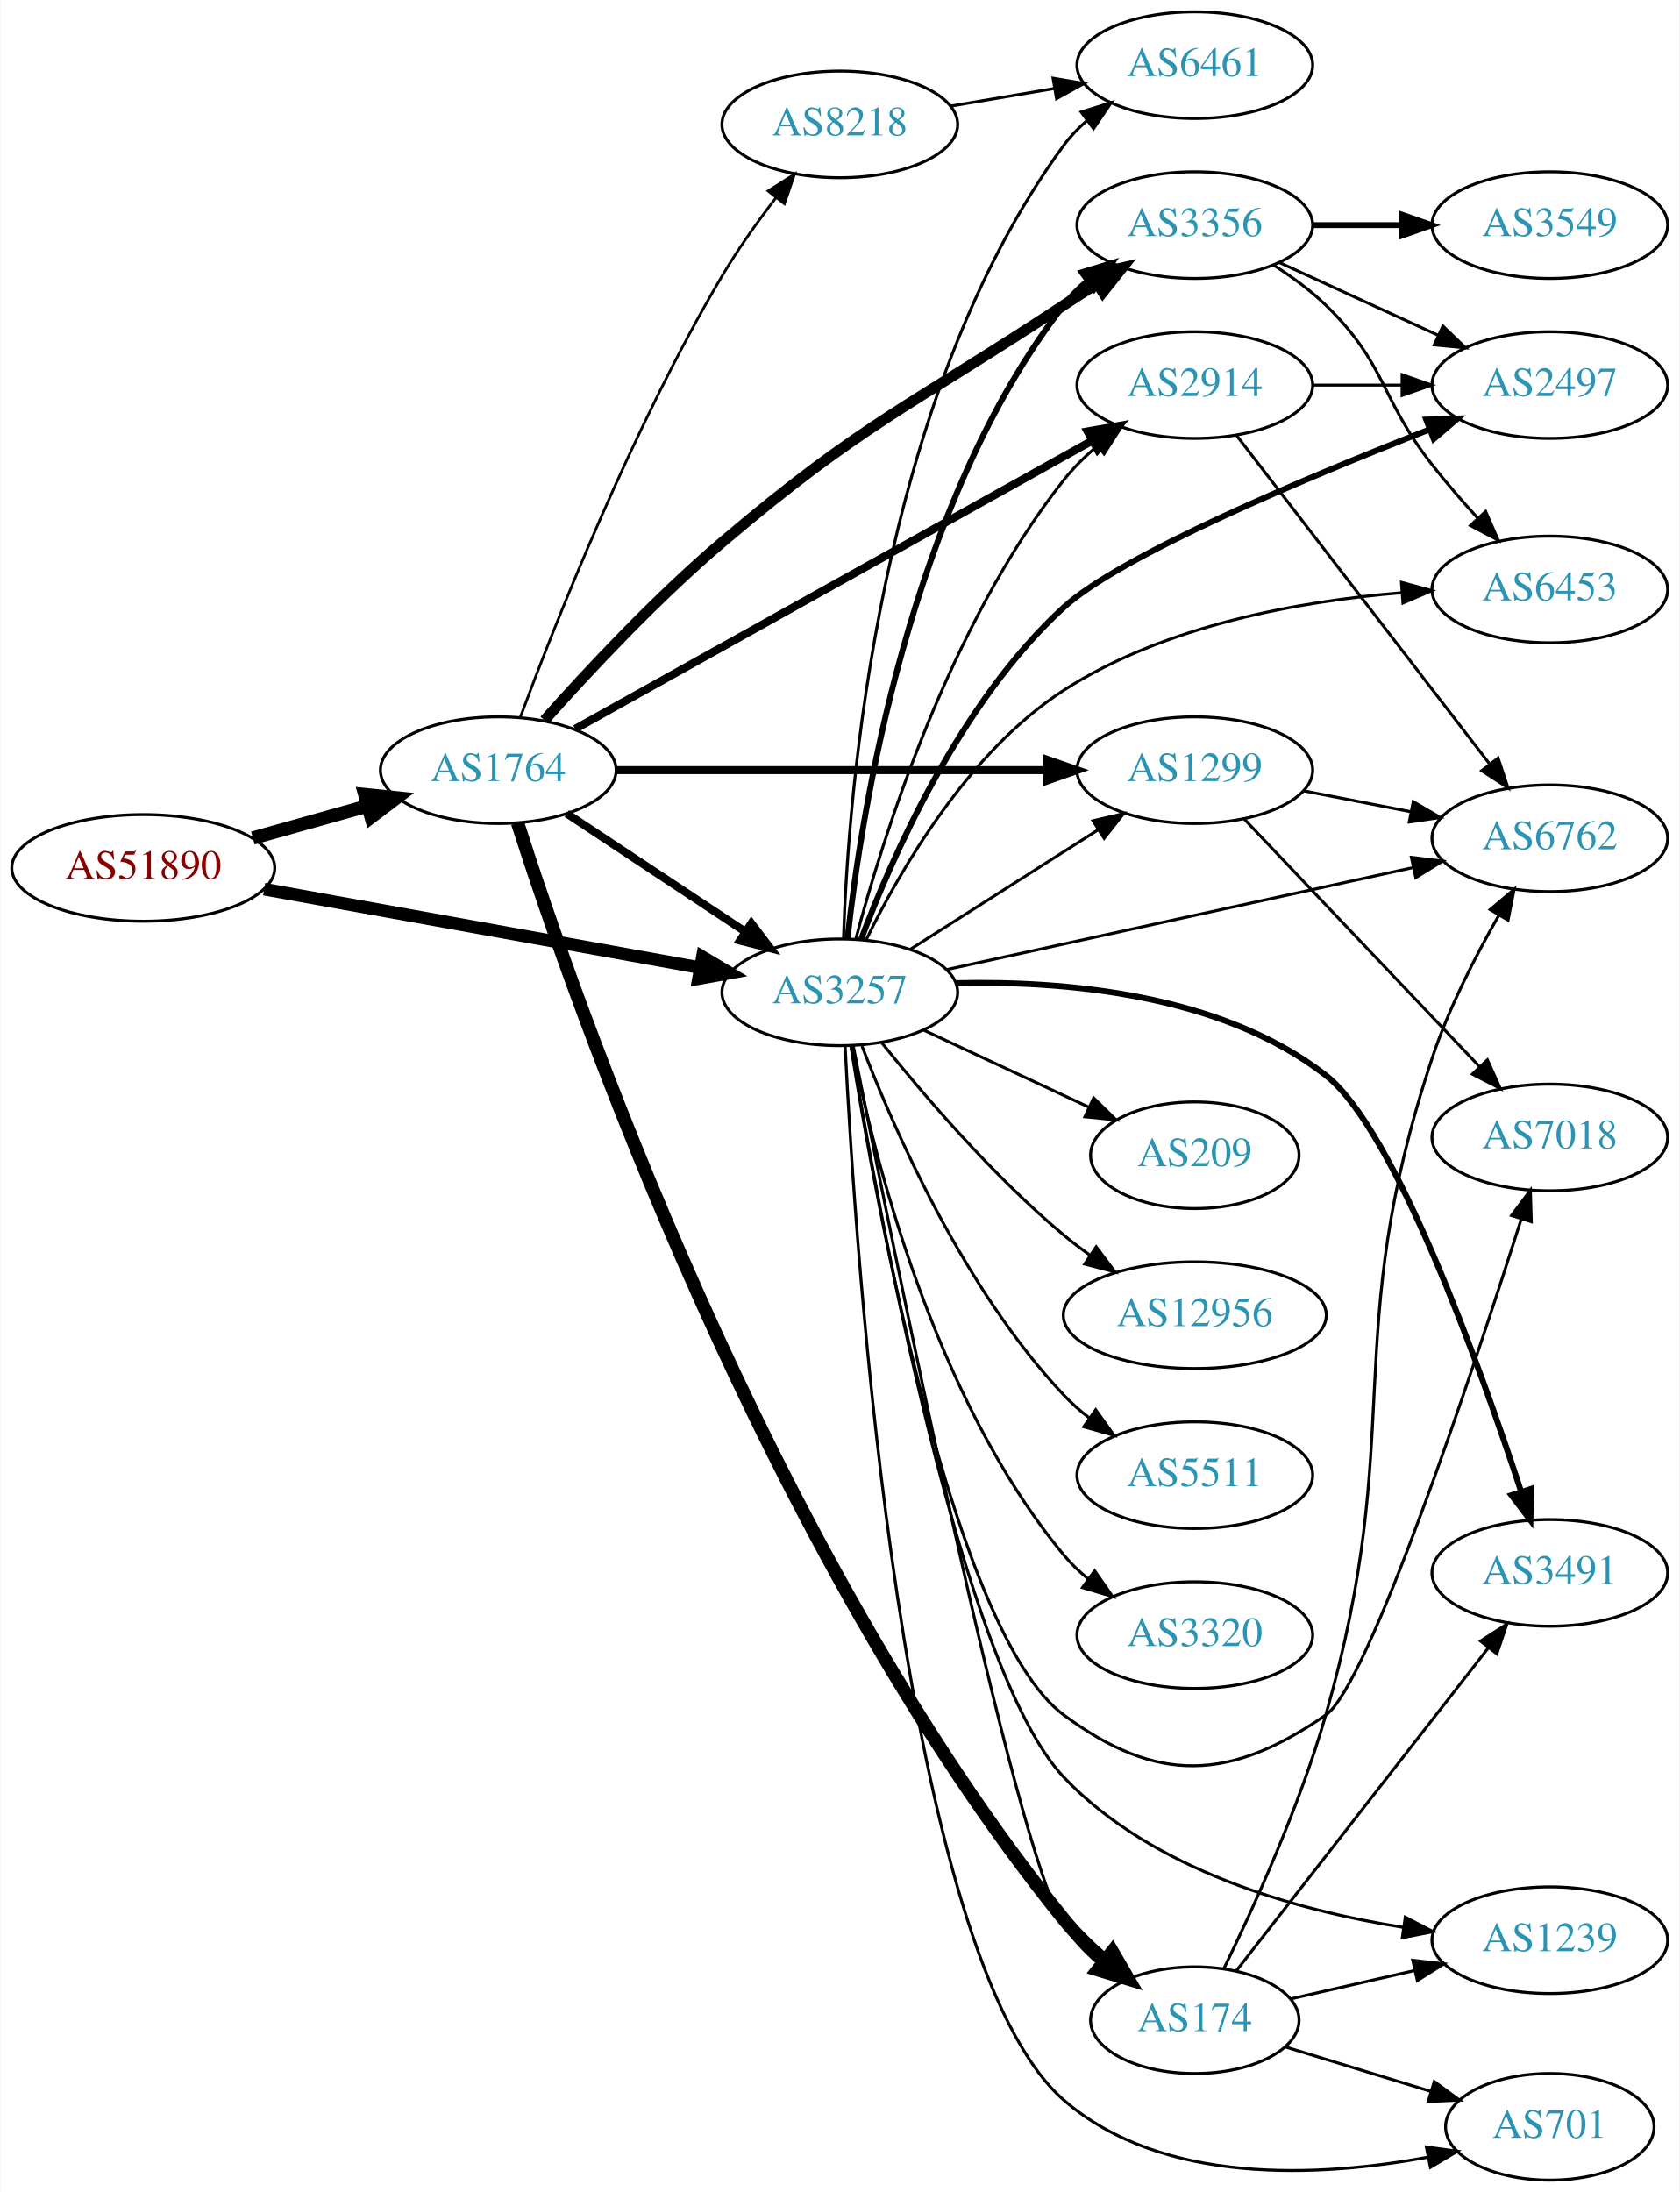
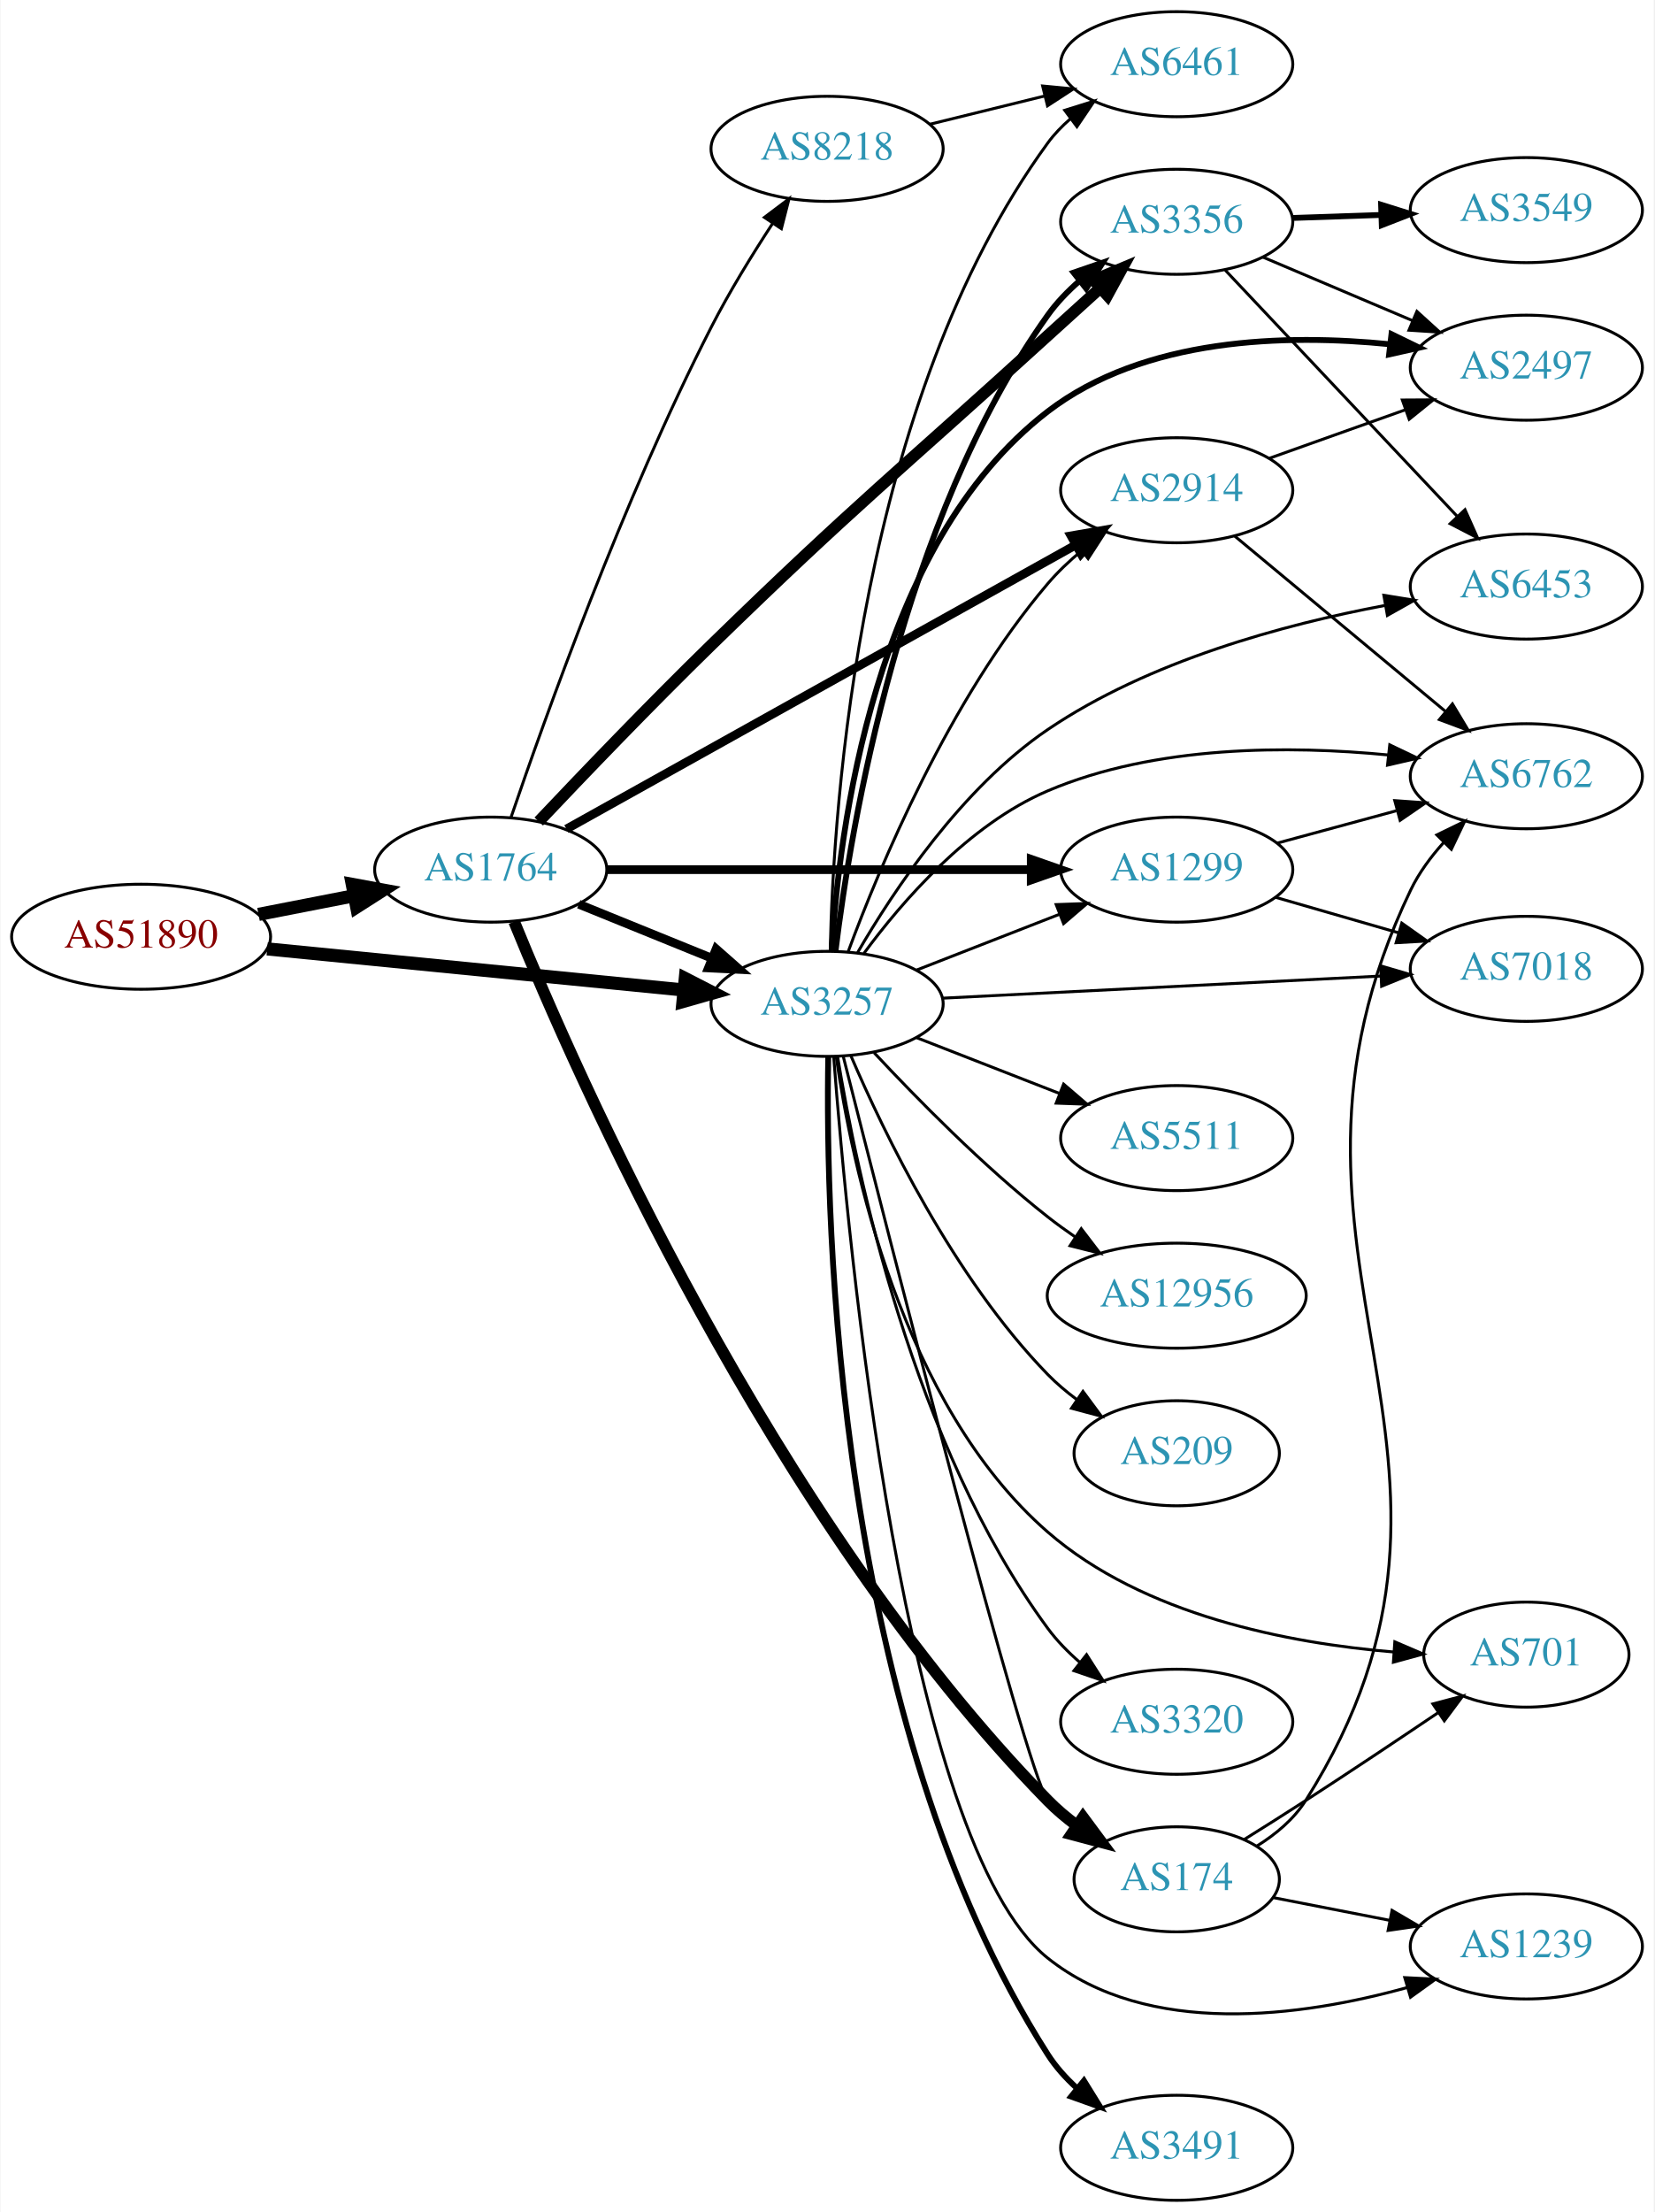
- <svg xmlns="http://www.w3.org/2000/svg" xmlns:xlink="http://www.w3.org/1999/xlink" width="567pt" height="740pt" viewBox="0.00 0.00 566.66 740.00">
-   <g id="graph0" class="graph" transform="scale(1 1) rotate(0) translate(4 736)">
-     <polygon fill="white" stroke="none" points="-4,4 -4,-736 562.663,-736 562.663,4 -4,4" />
+ <svg xmlns="http://www.w3.org/2000/svg" xmlns:xlink="http://www.w3.org/1999/xlink" width="567pt" height="758pt" viewBox="0.00 0.00 566.66 758.00">
+   <g id="graph0" class="graph" transform="scale(1 1) rotate(0) translate(4 754)">
+     <polygon fill="white" stroke="none" points="-4,4 -4,-754 562.663,-754 562.663,4 -4,4" />
    <g id="node1" class="node">
      <g id="a_node1">
        <a xlink:href="/asn/51890" xlink:title="AS51890 ~ Mayr-Melnhof Karton GmbH [AT]">
-           <ellipse fill="#ffffff" stroke="black" cx="44.196" cy="-443" rx="44.393" ry="18" />
-           <text text-anchor="middle" x="44.196" y="-439.3" font-family="Times,serif" font-size="14.00" fill="#880000">AS51890</text>
+           <ellipse fill="#ffffff" stroke="black" cx="44.196" cy="-433" rx="44.393" ry="18" />
+           <text text-anchor="middle" x="44.196" y="-429.3" font-family="Times,serif" font-size="14.00" fill="#880000">AS51890</text>
        </a>
      </g>
    </g>
    <g id="node2" class="node">
      <g id="a_node2">
        <a xlink:href="/asn/1764" xlink:title="AS1764 ~ NEXTLAYER-AS [AT]">
-           <ellipse fill="#ffffff" stroke="black" cx="164.039" cy="-476" rx="39.794" ry="18" />
-           <text text-anchor="middle" x="164.039" y="-472.3" font-family="Times,serif" font-size="14.00" fill="#2c94b3">AS1764</text>
+           <ellipse fill="#ffffff" stroke="black" cx="164.039" cy="-456" rx="39.794" ry="18" />
+           <text text-anchor="middle" x="164.039" y="-452.3" font-family="Times,serif" font-size="14.00" fill="#2c94b3">AS1764</text>
        </a>
      </g>
    </g>
    <g id="edge1" class="edge">
-       <path fill="none" stroke="black" stroke-width="4.5" d="M81.193,-453.08C93.37,-456.49 107.095,-460.334 119.776,-463.885" />
-       <polygon fill="black" stroke="black" stroke-width="4.5" points="118.982,-467.752 129.673,-466.657 121.106,-460.168 118.982,-467.752" />
+       <path fill="none" stroke="black" stroke-width="4.5" d="M84.436,-440.659C94.888,-442.699 106.274,-444.921 117.052,-447.025" />
+       <polygon fill="black" stroke="black" stroke-width="4.5" points="116.58,-450.944 127.149,-448.995 118.089,-443.215 116.58,-450.944" />
    </g>
    <g id="node3" class="node">
      <g id="a_node3">
        <a xlink:href="/asn/3257" xlink:title="AS3257 ~ GTT [DE]">
-           <ellipse fill="#ffffff" stroke="black" cx="279.332" cy="-401" rx="39.794" ry="18" />
-           <text text-anchor="middle" x="279.332" y="-397.3" font-family="Times,serif" font-size="14.00" fill="#2c94b3">AS3257</text>
+           <ellipse fill="#ffffff" stroke="black" cx="279.332" cy="-410" rx="39.794" ry="18" />
+           <text text-anchor="middle" x="279.332" y="-406.3" font-family="Times,serif" font-size="14.00" fill="#2c94b3">AS3257</text>
        </a>
      </g>
    </g>
    <g id="edge2" class="edge">
-       <path fill="none" stroke="black" stroke-width="4.263" d="M85.009,-435.828C125.824,-428.475 189.24,-417.05 232.213,-409.308" />
-       <polygon fill="black" stroke="black" stroke-width="4.263" points="232.952,-412.966 242.133,-407.521 231.63,-405.623 232.952,-412.966" />
-     </g>
-     <g id="edge8" class="edge">
-       <path fill="none" stroke="black" stroke-width="2.7" d="M187.152,-461.361C204.351,-449.975 228.419,-434.042 247.509,-421.405" />
-       <polygon fill="black" stroke="black" stroke-width="2.7" points="249.481,-424.297 255.887,-415.858 245.617,-418.46 249.481,-424.297" />
+       <path fill="none" stroke="black" stroke-width="4.5" d="M87.415,-428.835C127.661,-424.864 188.2,-418.892 230.277,-414.741" />
+       <polygon fill="black" stroke="black" stroke-width="4.5" points="230.721,-418.654 240.286,-413.753 229.948,-410.817 230.721,-418.654" />
+     </g>
+     <g id="edge6" class="edge">
+       <path fill="none" stroke="black" stroke-width="3" d="M194.214,-444.154C208.09,-438.52 224.867,-431.708 239.776,-425.654" />
+       <polygon fill="black" stroke="black" stroke-width="3" points="241.306,-428.811 249.255,-421.806 238.673,-422.325 241.306,-428.811" />
    </g>
    <g id="node4" class="node">
      <g id="a_node4">
-         <a xlink:href="/asn/1299" xlink:title="AS1299 ~ Telia Carrier [EU]">
-           <ellipse fill="#ffffff" stroke="black" cx="399.174" cy="-476" rx="39.794" ry="18" />
-           <text text-anchor="middle" x="399.174" y="-472.3" font-family="Times,serif" font-size="14.00" fill="#2c94b3">AS1299</text>
+         <a xlink:href="/asn/2914" xlink:title="AS2914 ~ NTT America, Inc. [US]">
+           <ellipse fill="#ffffff" stroke="black" cx="399.174" cy="-586" rx="39.794" ry="18" />
+           <text text-anchor="middle" x="399.174" y="-582.3" font-family="Times,serif" font-size="14.00" fill="#2c94b3">AS2914</text>
        </a>
      </g>
    </g>
    <g id="edge3" class="edge">
-       <path fill="none" stroke="black" stroke-width="2.7" d="M203.798,-476C243.714,-476 306.032,-476 349.304,-476" />
-       <polygon fill="black" stroke="black" stroke-width="2.7" points="349.322,-479.5 359.322,-476 349.322,-472.5 349.322,-479.5" />
+       <path fill="none" stroke="black" stroke-width="3" d="M189.988,-469.912C232.056,-493.37 317.129,-540.808 364.464,-567.203" />
+       <polygon fill="black" stroke="black" stroke-width="3" points="362.965,-570.374 373.404,-572.188 366.375,-564.261 362.965,-570.374" />
    </g>
    <g id="node5" class="node">
      <g id="a_node5">
-         <a xlink:href="/asn/8218" xlink:title="AS8218 ~ legacy Neotelecoms [FR]">
-           <ellipse fill="#ffffff" stroke="black" cx="279.332" cy="-694" rx="39.794" ry="18" />
-           <text text-anchor="middle" x="279.332" y="-690.3" font-family="Times,serif" font-size="14.00" fill="#2c94b3">AS8218</text>
+         <a xlink:href="/asn/3356" xlink:title="AS3356 ~ Level 3 Parent, LLC [US]">
+           <ellipse fill="#ffffff" stroke="black" cx="399.174" cy="-678" rx="39.794" ry="18" />
+           <text text-anchor="middle" x="399.174" y="-674.3" font-family="Times,serif" font-size="14.00" fill="#2c94b3">AS3356</text>
        </a>
      </g>
    </g>
    <g id="edge4" class="edge">
-       <path fill="none" stroke="black" stroke-width="0.9" d="M171.419,-493.715C182.997,-524.938 209.114,-591.347 239.685,-643 244.976,-651.94 251.559,-661.154 257.783,-669.249" />
-       <polygon fill="black" stroke="black" stroke-width="0.9" points="255.13,-671.537 264.071,-677.221 260.626,-667.202 255.13,-671.537" />
+       <path fill="none" stroke="black" stroke-width="4" d="M180.5,-472.49C195.413,-488.265 218.744,-512.606 239.685,-533 289.551,-581.564 303.524,-592.121 354.978,-639 360.729,-644.24 366.928,-649.856 372.786,-655.147" />
+       <polygon fill="black" stroke="black" stroke-width="4" points="370.719,-657.996 380.488,-662.097 375.408,-652.799 370.719,-657.996" />
    </g>
    <g id="node6" class="node">
      <g id="a_node6">
-         <a xlink:href="/asn/2914" xlink:title="AS2914 ~ NTT America, Inc. [US]">
-           <ellipse fill="#ffffff" stroke="black" cx="399.174" cy="-606" rx="39.794" ry="18" />
-           <text text-anchor="middle" x="399.174" y="-602.3" font-family="Times,serif" font-size="14.00" fill="#2c94b3">AS2914</text>
+         <a xlink:href="/asn/1299" xlink:title="AS1299 ~ Telia Carrier [EU]">
+           <ellipse fill="#ffffff" stroke="black" cx="399.174" cy="-456" rx="39.794" ry="18" />
+           <text text-anchor="middle" x="399.174" y="-452.3" font-family="Times,serif" font-size="14.00" fill="#2c94b3">AS1299</text>
        </a>
      </g>
    </g>
    <g id="edge5" class="edge">
-       <path fill="none" stroke="black" stroke-width="2.7" d="M189.988,-489.912C232.056,-513.37 317.129,-560.808 364.464,-587.203" />
-       <polygon fill="black" stroke="black" stroke-width="2.7" points="362.965,-590.374 373.404,-592.188 366.375,-584.261 362.965,-590.374" />
+       <path fill="none" stroke="black" stroke-width="3" d="M203.798,-456C243.714,-456 306.032,-456 349.304,-456" />
+       <polygon fill="black" stroke="black" stroke-width="3" points="349.322,-459.5 359.322,-456 349.322,-452.5 349.322,-459.5" />
    </g>
    <g id="node7" class="node">
      <g id="a_node7">
-         <a xlink:href="/asn/3356" xlink:title="AS3356 ~ Level 3 Parent, LLC [US]">
-           <ellipse fill="#ffffff" stroke="black" cx="399.174" cy="-660" rx="39.794" ry="18" />
-           <text text-anchor="middle" x="399.174" y="-656.3" font-family="Times,serif" font-size="14.00" fill="#2c94b3">AS3356</text>
-         </a>
-       </g>
-     </g>
-     <g id="edge6" class="edge">
-       <path fill="none" stroke="black" stroke-width="3.6" d="M179.62,-492.844C194.079,-509.095 217.257,-533.964 239.685,-553 287.236,-593.358 302.899,-598.684 354.978,-633 358.55,-635.354 362.315,-637.782 366.072,-640.173" />
-       <polygon fill="black" stroke="black" stroke-width="3.6" points="364.403,-643.258 374.729,-645.63 368.136,-637.337 364.403,-643.258" />
+         <a xlink:href="/asn/174" xlink:title="AS174 ~ Cogent Communications [US]">
+           <ellipse fill="#ffffff" stroke="black" cx="399.174" cy="-110" rx="35.194" ry="18" />
+           <text text-anchor="middle" x="399.174" y="-106.3" font-family="Times,serif" font-size="14.00" fill="#2c94b3">AS174</text>
+         </a>
+       </g>
+     </g>
+     <g id="edge7" class="edge">
+       <path fill="none" stroke="black" stroke-width="4" d="M172.062,-438.173C193.142,-386.425 260.305,-233.74 354.978,-137 357.97,-133.942 361.374,-131.076 364.927,-128.438" />
+       <polygon fill="black" stroke="black" stroke-width="4" points="367.054,-131.225 373.365,-122.715 363.124,-125.432 367.054,-131.225" />
    </g>
    <g id="node8" class="node">
      <g id="a_node8">
-         <a xlink:href="/asn/174" xlink:title="AS174 ~ Cogent Communications [US]">
-           <ellipse fill="#ffffff" stroke="black" cx="399.174" cy="-54" rx="35.194" ry="18" />
-           <text text-anchor="middle" x="399.174" y="-50.3" font-family="Times,serif" font-size="14.00" fill="#2c94b3">AS174</text>
-         </a>
-       </g>
-     </g>
-     <g id="edge7" class="edge">
-       <path fill="none" stroke="black" stroke-width="4.5" d="M170.553,-458.177C189.152,-400.094 254.107,-212.839 354.978,-88 358.993,-83.031 363.862,-78.336 368.863,-74.111" />
-       <polygon fill="black" stroke="black" stroke-width="4.5" points="371.329,-77.181 376.728,-67.888 366.443,-71.006 371.329,-77.181" />
-     </g>
-     <g id="edge34" class="edge">
-       <path fill="none" stroke="black" d="M303.053,-415.461C321.114,-426.955 346.583,-443.165 366.623,-455.919" />
-       <polygon fill="black" stroke="black" points="364.805,-458.911 375.121,-461.328 368.564,-453.006 364.805,-458.911" />
-     </g>
-     <g id="edge30" class="edge">
-       <path fill="none" stroke="black" d="M284.749,-419.064C293.599,-452.457 316.065,-524.91 354.978,-574 358.228,-578.1 362.127,-581.939 366.233,-585.435" />
-       <polygon fill="black" stroke="black" points="364.236,-588.316 374.272,-591.712 368.544,-582.799 364.236,-588.316" />
-     </g>
-     <g id="edge21" class="edge">
-       <path fill="none" stroke="black" stroke-width="2" d="M281.951,-419.234C286.506,-461.149 302.719,-565.905 354.978,-633 357.288,-635.965 360.021,-638.69 362.974,-641.173" />
-       <polygon fill="black" stroke="black" stroke-width="2" points="361.027,-644.086 371.161,-647.177 365.167,-638.441 361.027,-644.086" />
+         <a xlink:href="/asn/8218" xlink:title="AS8218 ~ legacy Neotelecoms [FR]">
+           <ellipse fill="#ffffff" stroke="black" cx="279.332" cy="-703" rx="39.794" ry="18" />
+           <text text-anchor="middle" x="279.332" y="-699.3" font-family="Times,serif" font-size="14.00" fill="#2c94b3">AS8218</text>
+         </a>
+       </g>
+     </g>
+     <g id="edge8" class="edge">
+       <path fill="none" stroke="black" d="M170.994,-473.913C182.474,-507.642 209.24,-582.534 239.685,-642 245.845,-654.031 253.671,-666.748 260.667,-677.438" />
+       <polygon fill="black" stroke="black" points="257.836,-679.502 266.294,-685.883 263.661,-675.62 257.836,-679.502" />
    </g>
    <g id="edge28" class="edge">
-       <path fill="none" stroke="black" d="M283.832,-383.068C296.229,-320.09 338.194,-111.454 354.978,-86 358.061,-81.325 362.071,-77.084 366.405,-73.329" />
-       <polygon fill="black" stroke="black" points="368.668,-76.004 374.425,-67.109 364.378,-70.472 368.668,-76.004" />
+       <path fill="none" stroke="black" d="M286.575,-427.935C297.254,-456.804 321.19,-514.348 354.978,-554 358.372,-557.983 362.351,-561.755 366.496,-565.219" />
+       <polygon fill="black" stroke="black" points="364.514,-568.112 374.561,-571.474 368.804,-562.58 364.514,-568.112" />
+     </g>
+     <g id="edge29" class="edge">
+       <path fill="none" stroke="black" stroke-width="2" d="M282.24,-428.263C287.403,-470.301 304.807,-575.689 354.978,-646 358.017,-650.259 361.797,-654.187 365.847,-657.726" />
+       <polygon fill="black" stroke="black" stroke-width="2" points="363.826,-660.589 373.845,-664.033 368.16,-655.093 363.826,-660.589" />
+     </g>
+     <g id="edge17" class="edge">
+       <path fill="none" stroke="black" d="M310.068,-421.608C324.862,-427.382 342.939,-434.439 358.861,-440.654" />
+       <polygon fill="black" stroke="black" points="357.859,-444.02 368.447,-444.396 360.404,-437.499 357.859,-444.02" />
+     </g>
+     <g id="edge16" class="edge">
+       <path fill="none" stroke="black" d="M284.856,-392.051C299.803,-332.951 347.097,-147.596 354.978,-137 357.531,-133.567 360.662,-130.468 364.061,-127.698" />
+       <polygon fill="black" stroke="black" points="366.2,-130.472 372.332,-121.833 362.151,-124.762 366.2,-130.472" />
    </g>
    <g id="node9" class="node">
      <g id="a_node9">
-         <a xlink:href="/asn/6461" xlink:title="AS6461 ~ Zayo Bandwidth [US]">
-           <ellipse fill="#ffffff" stroke="black" cx="399.174" cy="-714" rx="39.794" ry="18" />
-           <text text-anchor="middle" x="399.174" y="-710.3" font-family="Times,serif" font-size="14.00" fill="#2c94b3">AS6461</text>
-         </a>
-       </g>
-     </g>
-     <g id="edge33" class="edge">
-       <path fill="none" stroke="black" d="M280.576,-419.015C282.093,-467.238 292.077,-601.402 354.978,-687 357.204,-690.029 359.881,-692.796 362.798,-695.305" />
-       <polygon fill="black" stroke="black" points="360.822,-698.197 370.937,-701.346 364.994,-692.576 360.822,-698.197" />
-     </g>
-     <g id="node10" class="node">
-       <g id="a_node10">
-         <a xlink:href="/asn/6762" xlink:title="AS6762 ~ TELECOM ITALIA SPARKLE S.p.A. [IT]">
-           <ellipse fill="#ffffff" stroke="black" cx="519.017" cy="-453" rx="39.794" ry="18" />
-           <text text-anchor="middle" x="519.017" y="-449.3" font-family="Times,serif" font-size="14.00" fill="#2c94b3">AS6762</text>
-         </a>
-       </g>
-     </g>
-     <g id="edge23" class="edge">
-       <path fill="none" stroke="black" d="M315.403,-408.673C357.181,-417.813 427.063,-433.101 472.849,-443.118" />
-       <polygon fill="black" stroke="black" points="472.285,-446.578 482.802,-445.296 473.781,-439.739 472.285,-446.578" />
+         <a xlink:href="/asn/2497" xlink:title="AS2497 ~ Internet Initiative Japan Inc. [JP]">
+           <ellipse fill="#ffffff" stroke="black" cx="519.017" cy="-628" rx="39.794" ry="18" />
+           <text text-anchor="middle" x="519.017" y="-624.3" font-family="Times,serif" font-size="14.00" fill="#2c94b3">AS2497</text>
+         </a>
+       </g>
+     </g>
+     <g id="edge14" class="edge">
+       <path fill="none" stroke="black" stroke-width="2" d="M280.917,-428.019C283.302,-468.59 295.275,-567.132 354.978,-613 388.008,-638.376 436.644,-639.616 472.198,-636.037" />
+       <polygon fill="black" stroke="black" stroke-width="2" points="472.791,-639.491 482.317,-634.855 471.978,-632.539 472.791,-639.491" />
    </g>
    <g id="node11" class="node">
      <g id="a_node11">
-         <a xlink:href="/asn/3491" xlink:title="AS3491 ~ PCCW Global, Inc. [US]">
-           <ellipse fill="#ffffff" stroke="black" cx="519.017" cy="-205" rx="39.794" ry="18" />
-           <text text-anchor="middle" x="519.017" y="-201.3" font-family="Times,serif" font-size="14.00" fill="#2c94b3">AS3491</text>
-         </a>
-       </g>
-     </g>
-     <g id="edge19" class="edge">
-       <path fill="none" stroke="black" stroke-width="2" d="M318.657,-404.102C354.528,-404.951 407.788,-400.694 443.37,-373 466.688,-354.852 495.324,-275.072 509.388,-232.307" />
-       <polygon fill="black" stroke="black" stroke-width="2" points="512.72,-233.378 512.479,-222.786 506.062,-231.216 512.72,-233.378" />
+         <a xlink:href="/asn/6453" xlink:title="AS6453 ~ TATA COMMUNICATIONS (AMERICA) INC [US]">
+           <ellipse fill="#ffffff" stroke="black" cx="519.017" cy="-553" rx="39.794" ry="18" />
+           <text text-anchor="middle" x="519.017" y="-549.3" font-family="Times,serif" font-size="14.00" fill="#2c94b3">AS6453</text>
+         </a>
+       </g>
+     </g>
+     <g id="edge20" class="edge">
+       <path fill="none" stroke="black" d="M289.8,-427.593C302.086,-448.779 325.483,-484.003 354.978,-504 389.674,-527.524 435.968,-540.022 470.359,-546.491" />
+       <polygon fill="black" stroke="black" points="470.167,-550.012 480.624,-548.311 471.389,-543.119 470.167,-550.012" />
    </g>
    <g id="node12" class="node">
      <g id="a_node12">
-         <a xlink:href="/asn/1239" xlink:title="AS1239 ~ Sprint [US]">
-           <ellipse fill="#ffffff" stroke="black" cx="519.017" cy="-81" rx="39.794" ry="18" />
-           <text text-anchor="middle" x="519.017" y="-77.3" font-family="Times,serif" font-size="14.00" fill="#2c94b3">AS1239</text>
-         </a>
-       </g>
-     </g>
-     <g id="edge22" class="edge">
-       <path fill="none" stroke="black" d="M283.157,-383.083C291.921,-329.616 320.156,-172.637 354.978,-136 384.888,-104.531 433.385,-91.066 469.725,-85.306" />
-       <polygon fill="black" stroke="black" points="470.229,-88.769 479.627,-83.877 469.229,-81.841 470.229,-88.769" />
+         <a xlink:href="/asn/7018" xlink:title="AS7018 ~ AT&amp;T Services, Inc. [US]">
+           <ellipse fill="#ffffff" stroke="black" cx="519.017" cy="-422" rx="39.794" ry="18" />
+           <text text-anchor="middle" x="519.017" y="-418.3" font-family="Times,serif" font-size="14.00" fill="#2c94b3">AS7018</text>
+         </a>
+       </g>
+     </g>
+     <g id="edge25" class="edge">
+       <path fill="none" stroke="black" d="M318.784,-411.941C359.74,-414.009 424.675,-417.287 469.21,-419.536" />
+       <polygon fill="black" stroke="black" points="469.061,-423.033 479.225,-420.042 469.414,-416.042 469.061,-423.033" />
    </g>
    <g id="node13" class="node">
      <g id="a_node13">
-         <a xlink:href="/asn/701" xlink:title="AS701 ~ UUNET [US]">
-           <ellipse fill="#ffffff" stroke="black" cx="519.017" cy="-18" rx="35.194" ry="18" />
-           <text text-anchor="middle" x="519.017" y="-14.3" font-family="Times,serif" font-size="14.00" fill="#2c94b3">AS701</text>
-         </a>
-       </g>
-     </g>
-     <g id="edge31" class="edge">
-       <path fill="none" stroke="black" d="M281.126,-382.798C284.518,-314.435 300.208,-74.504 354.978,-27 388.354,1.948 441.517,-1.015 478.005,-7.763" />
-       <polygon fill="black" stroke="black" points="477.33,-11.197 487.825,-9.743 478.714,-4.335 477.33,-11.197" />
+         <a xlink:href="/asn/6762" xlink:title="AS6762 ~ TELECOM ITALIA SPARKLE S.p.A. [IT]">
+           <ellipse fill="#ffffff" stroke="black" cx="519.017" cy="-488" rx="39.794" ry="18" />
+           <text text-anchor="middle" x="519.017" y="-484.3" font-family="Times,serif" font-size="14.00" fill="#2c94b3">AS6762</text>
+         </a>
+       </g>
+     </g>
+     <g id="edge26" class="edge">
+       <path fill="none" stroke="black" d="M291.965,-427.321C304.964,-444.997 327.793,-471.427 354.978,-483 391.933,-498.731 437.983,-498.566 471.707,-495.29" />
+       <polygon fill="black" stroke="black" points="472.195,-498.758 481.754,-494.188 471.432,-491.8 472.195,-498.758" />
+     </g>
+     <g id="node14" class="node">
+       <g id="a_node14">
+         <a xlink:href="/asn/3491" xlink:title="AS3491 ~ PCCW Global, Inc. [US]">
+           <ellipse fill="#ffffff" stroke="black" cx="399.174" cy="-18" rx="39.794" ry="18" />
+           <text text-anchor="middle" x="399.174" y="-14.3" font-family="Times,serif" font-size="14.00" fill="#2c94b3">AS3491</text>
+         </a>
+       </g>
+     </g>
+     <g id="edge15" class="edge">
+       <path fill="none" stroke="black" stroke-width="2" d="M279.729,-391.855C278.731,-336.076 282.089,-164.01 354.978,-50 357.664,-45.798 361.112,-41.956 364.885,-38.507" />
+       <polygon fill="black" stroke="black" stroke-width="2" points="367.371,-40.997 372.948,-31.989 362.971,-35.553 367.371,-40.997" />
    </g>
    <g id="node15" class="node">
      <g id="a_node15">
-         <a xlink:href="/asn/6453" xlink:title="AS6453 ~ TATA COMMUNICATIONS (AMERICA) INC [US]">
-           <ellipse fill="#ffffff" stroke="black" cx="519.017" cy="-537" rx="39.794" ry="18" />
-           <text text-anchor="middle" x="519.017" y="-533.3" font-family="Times,serif" font-size="14.00" fill="#2c94b3">AS6453</text>
-         </a>
-       </g>
-     </g>
-     <g id="edge27" class="edge">
-       <path fill="none" stroke="black" d="M288.326,-418.926C299.667,-442.174 322.696,-482.203 354.978,-503 389.011,-524.925 434.588,-533.038 468.9,-535.888" />
-       <polygon fill="black" stroke="black" points="468.94,-539.4 479.162,-536.614 469.433,-532.417 468.94,-539.4" />
+         <a xlink:href="/asn/701" xlink:title="AS701 ~ UUNET [US]">
+           <ellipse fill="#ffffff" stroke="black" cx="519.017" cy="-187" rx="35.194" ry="18" />
+           <text text-anchor="middle" x="519.017" y="-183.3" font-family="Times,serif" font-size="14.00" fill="#2c94b3">AS701</text>
+         </a>
+       </g>
+     </g>
+     <g id="edge18" class="edge">
+       <path fill="none" stroke="black" d="M282.427,-392.038C287.659,-355.594 304.71,-272.723 354.978,-229 387.797,-200.454 437.552,-190.903 473.464,-187.91" />
+       <polygon fill="black" stroke="black" points="473.93,-191.386 483.664,-187.203 473.446,-184.403 473.93,-191.386" />
    </g>
    <g id="node16" class="node">
      <g id="a_node16">
-         <a xlink:href="/asn/2497" xlink:title="AS2497 ~ Internet Initiative Japan Inc. [JP]">
-           <ellipse fill="#ffffff" stroke="black" cx="519.017" cy="-606" rx="39.794" ry="18" />
-           <text text-anchor="middle" x="519.017" y="-602.3" font-family="Times,serif" font-size="14.00" fill="#2c94b3">AS2497</text>
-         </a>
-       </g>
-     </g>
-     <g id="edge20" class="edge">
-       <path fill="none" stroke="black" stroke-width="2" d="M286.502,-418.847C296.782,-446.248 319.819,-498.873 354.978,-531 374.023,-548.402 436.652,-574.674 478.509,-591.058" />
-       <polygon fill="black" stroke="black" stroke-width="2" points="477.292,-594.341 487.881,-594.698 479.827,-587.815 477.292,-594.341" />
+         <a xlink:href="/asn/5511" xlink:title="AS5511 ~ Orange S.A. [FR]">
+           <ellipse fill="#ffffff" stroke="black" cx="399.174" cy="-364" rx="39.794" ry="18" />
+           <text text-anchor="middle" x="399.174" y="-360.3" font-family="Times,serif" font-size="14.00" fill="#2c94b3">AS5511</text>
+         </a>
+       </g>
+     </g>
+     <g id="edge19" class="edge">
+       <path fill="none" stroke="black" d="M310.068,-398.392C324.862,-392.618 342.939,-385.561 358.861,-379.346" />
+       <polygon fill="black" stroke="black" points="360.404,-382.501 368.447,-375.604 357.859,-375.98 360.404,-382.501" />
    </g>
    <g id="node17" class="node">
      <g id="a_node17">
-         <a xlink:href="/asn/7018" xlink:title="AS7018 ~ AT&amp;T Services, Inc. [US]">
-           <ellipse fill="#ffffff" stroke="black" cx="519.017" cy="-352" rx="39.794" ry="18" />
-           <text text-anchor="middle" x="519.017" y="-348.3" font-family="Times,serif" font-size="14.00" fill="#2c94b3">AS7018</text>
-         </a>
-       </g>
-     </g>
-     <g id="edge29" class="edge">
-       <path fill="none" stroke="black" d="M283.074,-382.876C291.309,-331.133 317.585,-184.664 354.978,-157 386.56,-133.635 411.004,-134.734 443.37,-157 457.794,-166.923 492.959,-272.921 509.346,-324.337" />
-       <polygon fill="black" stroke="black" points="506.095,-325.662 512.453,-334.137 512.767,-323.547 506.095,-325.662" />
+         <a xlink:href="/asn/12956" xlink:title="AS12956 ~ TELXIUS [ES]">
+           <ellipse fill="#ffffff" stroke="black" cx="399.174" cy="-310" rx="44.393" ry="18" />
+           <text text-anchor="middle" x="399.174" y="-306.3" font-family="Times,serif" font-size="14.00" fill="#2c94b3">AS12956</text>
+         </a>
+       </g>
+     </g>
+     <g id="edge21" class="edge">
+       <path fill="none" stroke="black" d="M295.429,-393.288C309.894,-377.765 332.751,-354.481 354.978,-337 357.932,-334.676 361.096,-332.38 364.319,-330.166" />
+       <polygon fill="black" stroke="black" points="366.449,-332.954 372.882,-324.536 362.604,-327.105 366.449,-332.954" />
    </g>
    <g id="node18" class="node">
      <g id="a_node18">
-         <a xlink:href="/asn/209" xlink:title="AS209 ~ CenturyLink Communications, LLC [US]">
-           <ellipse fill="#ffffff" stroke="black" cx="399.174" cy="-346" rx="35.194" ry="18" />
-           <text text-anchor="middle" x="399.174" y="-342.3" font-family="Times,serif" font-size="14.00" fill="#2c94b3">AS209</text>
-         </a>
-       </g>
-     </g>
-     <g id="edge24" class="edge">
-       <path fill="none" stroke="black" d="M307.663,-388.244C324.185,-380.532 345.412,-370.625 363.156,-362.344" />
-       <polygon fill="black" stroke="black" points="365.023,-365.335 372.604,-357.934 362.062,-358.992 365.023,-365.335" />
+         <a xlink:href="/asn/6461" xlink:title="AS6461 ~ Zayo Bandwidth [US]">
+           <ellipse fill="#ffffff" stroke="black" cx="399.174" cy="-732" rx="39.794" ry="18" />
+           <text text-anchor="middle" x="399.174" y="-728.3" font-family="Times,serif" font-size="14.00" fill="#2c94b3">AS6461</text>
+         </a>
+       </g>
+     </g>
+     <g id="edge22" class="edge">
+       <path fill="none" stroke="black" d="M280.4,-428.215C281.466,-477.627 290.396,-616.423 354.978,-705 357.192,-708.037 359.862,-710.81 362.775,-713.322" />
+       <polygon fill="black" stroke="black" points="360.794,-716.211 370.907,-719.368 364.97,-710.593 360.794,-716.211" />
    </g>
    <g id="node19" class="node">
      <g id="a_node19">
-         <a xlink:href="/asn/12956" xlink:title="AS12956 ~ TELXIUS [ES]">
-           <ellipse fill="#ffffff" stroke="black" cx="399.174" cy="-292" rx="44.393" ry="18" />
-           <text text-anchor="middle" x="399.174" y="-288.3" font-family="Times,serif" font-size="14.00" fill="#2c94b3">AS12956</text>
-         </a>
-       </g>
-     </g>
-     <g id="edge25" class="edge">
-       <path fill="none" stroke="black" d="M293.449,-384.035C307.502,-366.512 331.034,-338.983 354.978,-319 357.709,-316.721 360.648,-314.492 363.662,-312.353" />
-       <polygon fill="black" stroke="black" points="365.889,-315.073 372.246,-306.597 361.991,-309.259 365.889,-315.073" />
+         <a xlink:href="/asn/1239" xlink:title="AS1239 ~ Sprint [US]">
+           <ellipse fill="#ffffff" stroke="black" cx="519.017" cy="-87" rx="39.794" ry="18" />
+           <text text-anchor="middle" x="519.017" y="-83.3" font-family="Times,serif" font-size="14.00" fill="#2c94b3">AS1239</text>
+         </a>
+       </g>
+     </g>
+     <g id="edge23" class="edge">
+       <path fill="none" stroke="black" d="M281.595,-391.854C286.381,-329.003 305.694,-122.301 354.978,-83 389.377,-55.569 442.086,-62.913 478.203,-72.922" />
+       <polygon fill="black" stroke="black" points="477.34,-76.316 487.921,-75.789 479.32,-69.602 477.34,-76.316" />
    </g>
    <g id="node20" class="node">
      <g id="a_node20">
-         <a xlink:href="/asn/5511" xlink:title="AS5511 ~ Orange S.A. [FR]">
-           <ellipse fill="#ffffff" stroke="black" cx="399.174" cy="-238" rx="39.794" ry="18" />
-           <text text-anchor="middle" x="399.174" y="-234.3" font-family="Times,serif" font-size="14.00" fill="#2c94b3">AS5511</text>
-         </a>
-       </g>
-     </g>
-     <g id="edge26" class="edge">
-       <path fill="none" stroke="black" d="M286.822,-382.87C297.528,-354.928 321.127,-300.826 354.978,-265 357.559,-262.268 360.474,-259.699 363.541,-257.314" />
-       <polygon fill="black" stroke="black" points="365.72,-260.061 371.887,-251.446 361.693,-254.335 365.72,-260.061" />
+         <a xlink:href="/asn/209" xlink:title="AS209 ~ CenturyLink Communications, LLC [US]">
+           <ellipse fill="#ffffff" stroke="black" cx="399.174" cy="-256" rx="35.194" ry="18" />
+           <text text-anchor="middle" x="399.174" y="-252.3" font-family="Times,serif" font-size="14.00" fill="#2c94b3">AS209</text>
+         </a>
+       </g>
+     </g>
+     <g id="edge24" class="edge">
+       <path fill="none" stroke="black" d="M287.486,-392.228C298.747,-365.925 322.695,-316.176 354.978,-283 357.962,-279.934 361.36,-277.062 364.91,-274.422" />
+       <polygon fill="black" stroke="black" points="367.037,-277.208 373.344,-268.695 363.105,-271.417 367.037,-277.208" />
    </g>
    <g id="node21" class="node">
      <g id="a_node21">
        <a xlink:href="/asn/3320" xlink:title="AS3320 ~ DTAG [DE]">
-           <ellipse fill="#ffffff" stroke="black" cx="399.174" cy="-184" rx="39.794" ry="18" />
-           <text text-anchor="middle" x="399.174" y="-180.3" font-family="Times,serif" font-size="14.00" fill="#2c94b3">AS3320</text>
-         </a>
-       </g>
+           <ellipse fill="#ffffff" stroke="black" cx="399.174" cy="-164" rx="39.794" ry="18" />
+           <text text-anchor="middle" x="399.174" y="-160.3" font-family="Times,serif" font-size="14.00" fill="#2c94b3">AS3320</text>
+         </a>
+       </g>
+     </g>
+     <g id="edge27" class="edge">
+       <path fill="none" stroke="black" d="M282.931,-391.982C289.302,-352.923 308.684,-258.908 354.978,-196 358.079,-191.786 361.894,-187.883 365.961,-184.357" />
+       <polygon fill="black" stroke="black" points="368.273,-186.99 373.97,-178.058 363.946,-181.488 368.273,-186.99" />
+     </g>
+     <g id="edge34" class="edge">
+       <path fill="none" stroke="black" d="M430.828,-596.925C445.038,-601.99 462.121,-608.078 477.386,-613.519" />
+       <polygon fill="black" stroke="black" points="476.512,-616.923 487.107,-616.983 478.862,-610.329 476.512,-616.923" />
+     </g>
+     <g id="edge35" class="edge">
+       <path fill="none" stroke="black" d="M419.108,-570.255C438.607,-554.038 469.17,-528.622 491.162,-510.333" />
+       <polygon fill="black" stroke="black" points="493.679,-512.791 499.13,-503.706 489.204,-507.409 493.679,-512.791" />
+     </g>
+     <g id="edge9" class="edge">
+       <path fill="none" stroke="black" d="M428.701,-665.896C444.075,-659.373 463.251,-651.237 479.889,-644.177" />
+       <polygon fill="black" stroke="black" points="481.506,-647.293 489.345,-640.165 478.772,-640.849 481.506,-647.293" />
+     </g>
+     <g id="node10" class="node">
+       <g id="a_node10">
+         <a xlink:href="/asn/3549" xlink:title="AS3549 ~ Level 3 Parent, LLC [US]">
+           <ellipse fill="#ffffff" stroke="black" cx="519.017" cy="-682" rx="39.794" ry="18" />
+           <text text-anchor="middle" x="519.017" y="-678.3" font-family="Times,serif" font-size="14.00" fill="#2c94b3">AS3549</text>
+         </a>
+       </g>
+     </g>
+     <g id="edge10" class="edge">
+       <path fill="none" stroke="black" stroke-width="2" d="M438.76,-679.31C448.527,-679.641 459.143,-680.002 469.337,-680.348" />
+       <polygon fill="black" stroke="black" stroke-width="2" points="469.231,-683.846 479.344,-680.687 469.468,-676.85 469.231,-683.846" />
+     </g>
+     <g id="edge11" class="edge">
+       <path fill="none" stroke="black" d="M415.823,-661.401C436.161,-639.828 471.829,-601.994 495.187,-577.216" />
+       <polygon fill="black" stroke="black" points="497.99,-579.345 502.303,-569.668 492.897,-574.543 497.99,-579.345" />
+     </g>
+     <g id="edge12" class="edge">
+       <path fill="none" stroke="black" d="M433,-446.529C446.043,-442.766 461.223,-438.386 475.117,-434.377" />
+       <polygon fill="black" stroke="black" points="476.321,-437.673 484.958,-431.538 474.38,-430.947 476.321,-437.673" />
+     </g>
+     <g id="edge13" class="edge">
+       <path fill="none" stroke="black" d="M433.628,-465.084C446.316,-468.53 460.956,-472.505 474.442,-476.167" />
+       <polygon fill="black" stroke="black" points="473.912,-479.65 484.479,-478.893 475.746,-472.895 473.912,-479.65" />
+     </g>
+     <g id="edge31" class="edge">
+       <path fill="none" stroke="black" d="M426.646,-121.4C433.1,-125.414 439.308,-130.57 443.37,-137 517.932,-255.004 418.924,-323.18 479.37,-449 482.187,-454.864 486.249,-460.373 490.692,-465.3" />
+       <polygon fill="black" stroke="black" points="488.336,-467.895 497.863,-472.53 493.306,-462.966 488.336,-467.895" />
    </g>
    <g id="edge32" class="edge">
-       <path fill="none" stroke="black" d="M283.504,-382.832C290.62,-346.573 310.814,-264.157 354.978,-211 357.38,-208.109 360.175,-205.434 363.166,-202.982" />
-       <polygon fill="black" stroke="black" points="365.356,-205.718 371.408,-197.021 361.254,-200.046 365.356,-205.718" />
-     </g>
-     <g id="edge17" class="edge">
-       <path fill="none" stroke="black" d="M435.851,-469.037C447.282,-466.806 460.104,-464.303 472.158,-461.951" />
-       <polygon fill="black" stroke="black" points="472.911,-465.37 482.055,-460.019 471.57,-458.499 472.911,-465.37" />
-     </g>
-     <g id="edge18" class="edge">
-       <path fill="none" stroke="black" d="M415.823,-459.534C436.161,-438.133 471.829,-400.602 495.187,-376.023" />
-       <polygon fill="black" stroke="black" points="497.952,-378.194 502.303,-368.534 492.878,-373.372 497.952,-378.194" />
-     </g>
-     <g id="edge9" class="edge">
-       <path fill="none" stroke="black" d="M316.65,-700.164C327.739,-702.046 340.086,-704.141 351.749,-706.121" />
-       <polygon fill="black" stroke="black" points="351.328,-709.599 361.773,-707.822 352.5,-702.698 351.328,-709.599" />
-     </g>
-     <g id="edge35" class="edge">
-       <path fill="none" stroke="black" d="M413.236,-589.042C433.941,-562.159 474.418,-509.606 498.553,-478.271" />
-       <polygon fill="black" stroke="black" points="501.568,-480.092 504.897,-470.034 496.022,-475.821 501.568,-480.092" />
-     </g>
-     <g id="edge36" class="edge">
-       <path fill="none" stroke="black" d="M439.087,-606C448.64,-606 458.99,-606 468.952,-606" />
-       <polygon fill="black" stroke="black" points="469.145,-609.5 479.145,-606 469.145,-602.5 469.145,-609.5" />
-     </g>
-     <g id="node14" class="node">
-       <g id="a_node14">
-         <a xlink:href="/asn/3549" xlink:title="AS3549 ~ Level 3 Parent, LLC [US]">
-           <ellipse fill="#ffffff" stroke="black" cx="519.017" cy="-660" rx="39.794" ry="18" />
-           <text text-anchor="middle" x="519.017" y="-656.3" font-family="Times,serif" font-size="14.00" fill="#2c94b3">AS3549</text>
-         </a>
-       </g>
-     </g>
-     <g id="edge14" class="edge">
-       <path fill="none" stroke="black" stroke-width="2" d="M439.087,-660C448.64,-660 458.99,-660 468.952,-660" />
-       <polygon fill="black" stroke="black" stroke-width="2" points="469.145,-663.5 479.145,-660 469.145,-656.5 469.145,-663.5" />
-     </g>
-     <g id="edge15" class="edge">
-       <path fill="none" stroke="black" d="M425.703,-646.538C431.866,-642.638 438.168,-638.052 443.37,-633 464.064,-612.906 461.551,-601.682 479.37,-579 484.084,-573 489.458,-566.81 494.669,-561.087" />
-       <polygon fill="black" stroke="black" points="497.353,-563.341 501.597,-553.633 492.225,-558.575 497.353,-563.341" />
-     </g>
-     <g id="edge16" class="edge">
-       <path fill="none" stroke="black" d="M427.803,-647.339C443.76,-640.027 464.031,-630.739 481.313,-622.819" />
-       <polygon fill="black" stroke="black" points="482.928,-625.929 490.561,-618.581 480.012,-619.565 482.928,-625.929" />
-     </g>
-     <g id="edge10" class="edge">
-       <path fill="none" stroke="black" d="M408.974,-71.403C418.789,-91.522 434.454,-125.869 443.37,-157 470.891,-253.092 447.83,-284.151 479.37,-379 484.907,-395.65 493.85,-413.101 501.739,-426.873" />
-       <polygon fill="black" stroke="black" points="498.886,-428.925 506.977,-435.764 504.916,-425.371 498.886,-428.925" />
-     </g>
-     <g id="edge11" class="edge">
-       <path fill="none" stroke="black" d="M413.236,-70.737C433.831,-97.127 473.991,-148.586 498.168,-179.567" />
-       <polygon fill="black" stroke="black" points="495.623,-181.994 504.535,-187.724 501.141,-177.688 495.623,-181.994" />
-     </g>
-     <g id="edge12" class="edge">
-       <path fill="none" stroke="black" d="M431.444,-61.165C444.284,-64.106 459.388,-67.567 473.356,-70.767" />
-       <polygon fill="black" stroke="black" points="472.747,-74.219 483.276,-73.04 474.311,-67.395 472.747,-74.219" />
-     </g>
-     <g id="edge13" class="edge">
-       <path fill="none" stroke="black" d="M429.607,-45.008C444.511,-40.455 462.807,-34.866 478.88,-29.956" />
-       <polygon fill="black" stroke="black" points="480.01,-33.271 488.551,-27.002 477.965,-26.576 480.01,-33.271" />
+       <path fill="none" stroke="black" d="M422.234,-123.602C429.04,-127.849 436.54,-132.579 443.37,-137 458.409,-146.733 474.977,-157.796 488.676,-167.037" />
+       <polygon fill="black" stroke="black" points="486.975,-170.111 497.219,-172.814 490.896,-164.313 486.975,-170.111" />
+     </g>
+     <g id="edge33" class="edge">
+       <path fill="none" stroke="black" d="M432.375,-103.715C444.648,-101.32 458.883,-98.541 472.181,-95.946" />
+       <polygon fill="black" stroke="black" points="472.976,-99.357 482.12,-94.006 471.635,-92.487 472.976,-99.357" />
+     </g>
+     <g id="edge30" class="edge">
+       <path fill="none" stroke="black" d="M314.417,-711.388C326.767,-714.427 340.899,-717.905 353.993,-721.127" />
+       <polygon fill="black" stroke="black" points="353.211,-724.539 363.758,-723.53 354.884,-717.742 353.211,-724.539" />
    </g>
  </g>
</svg>
